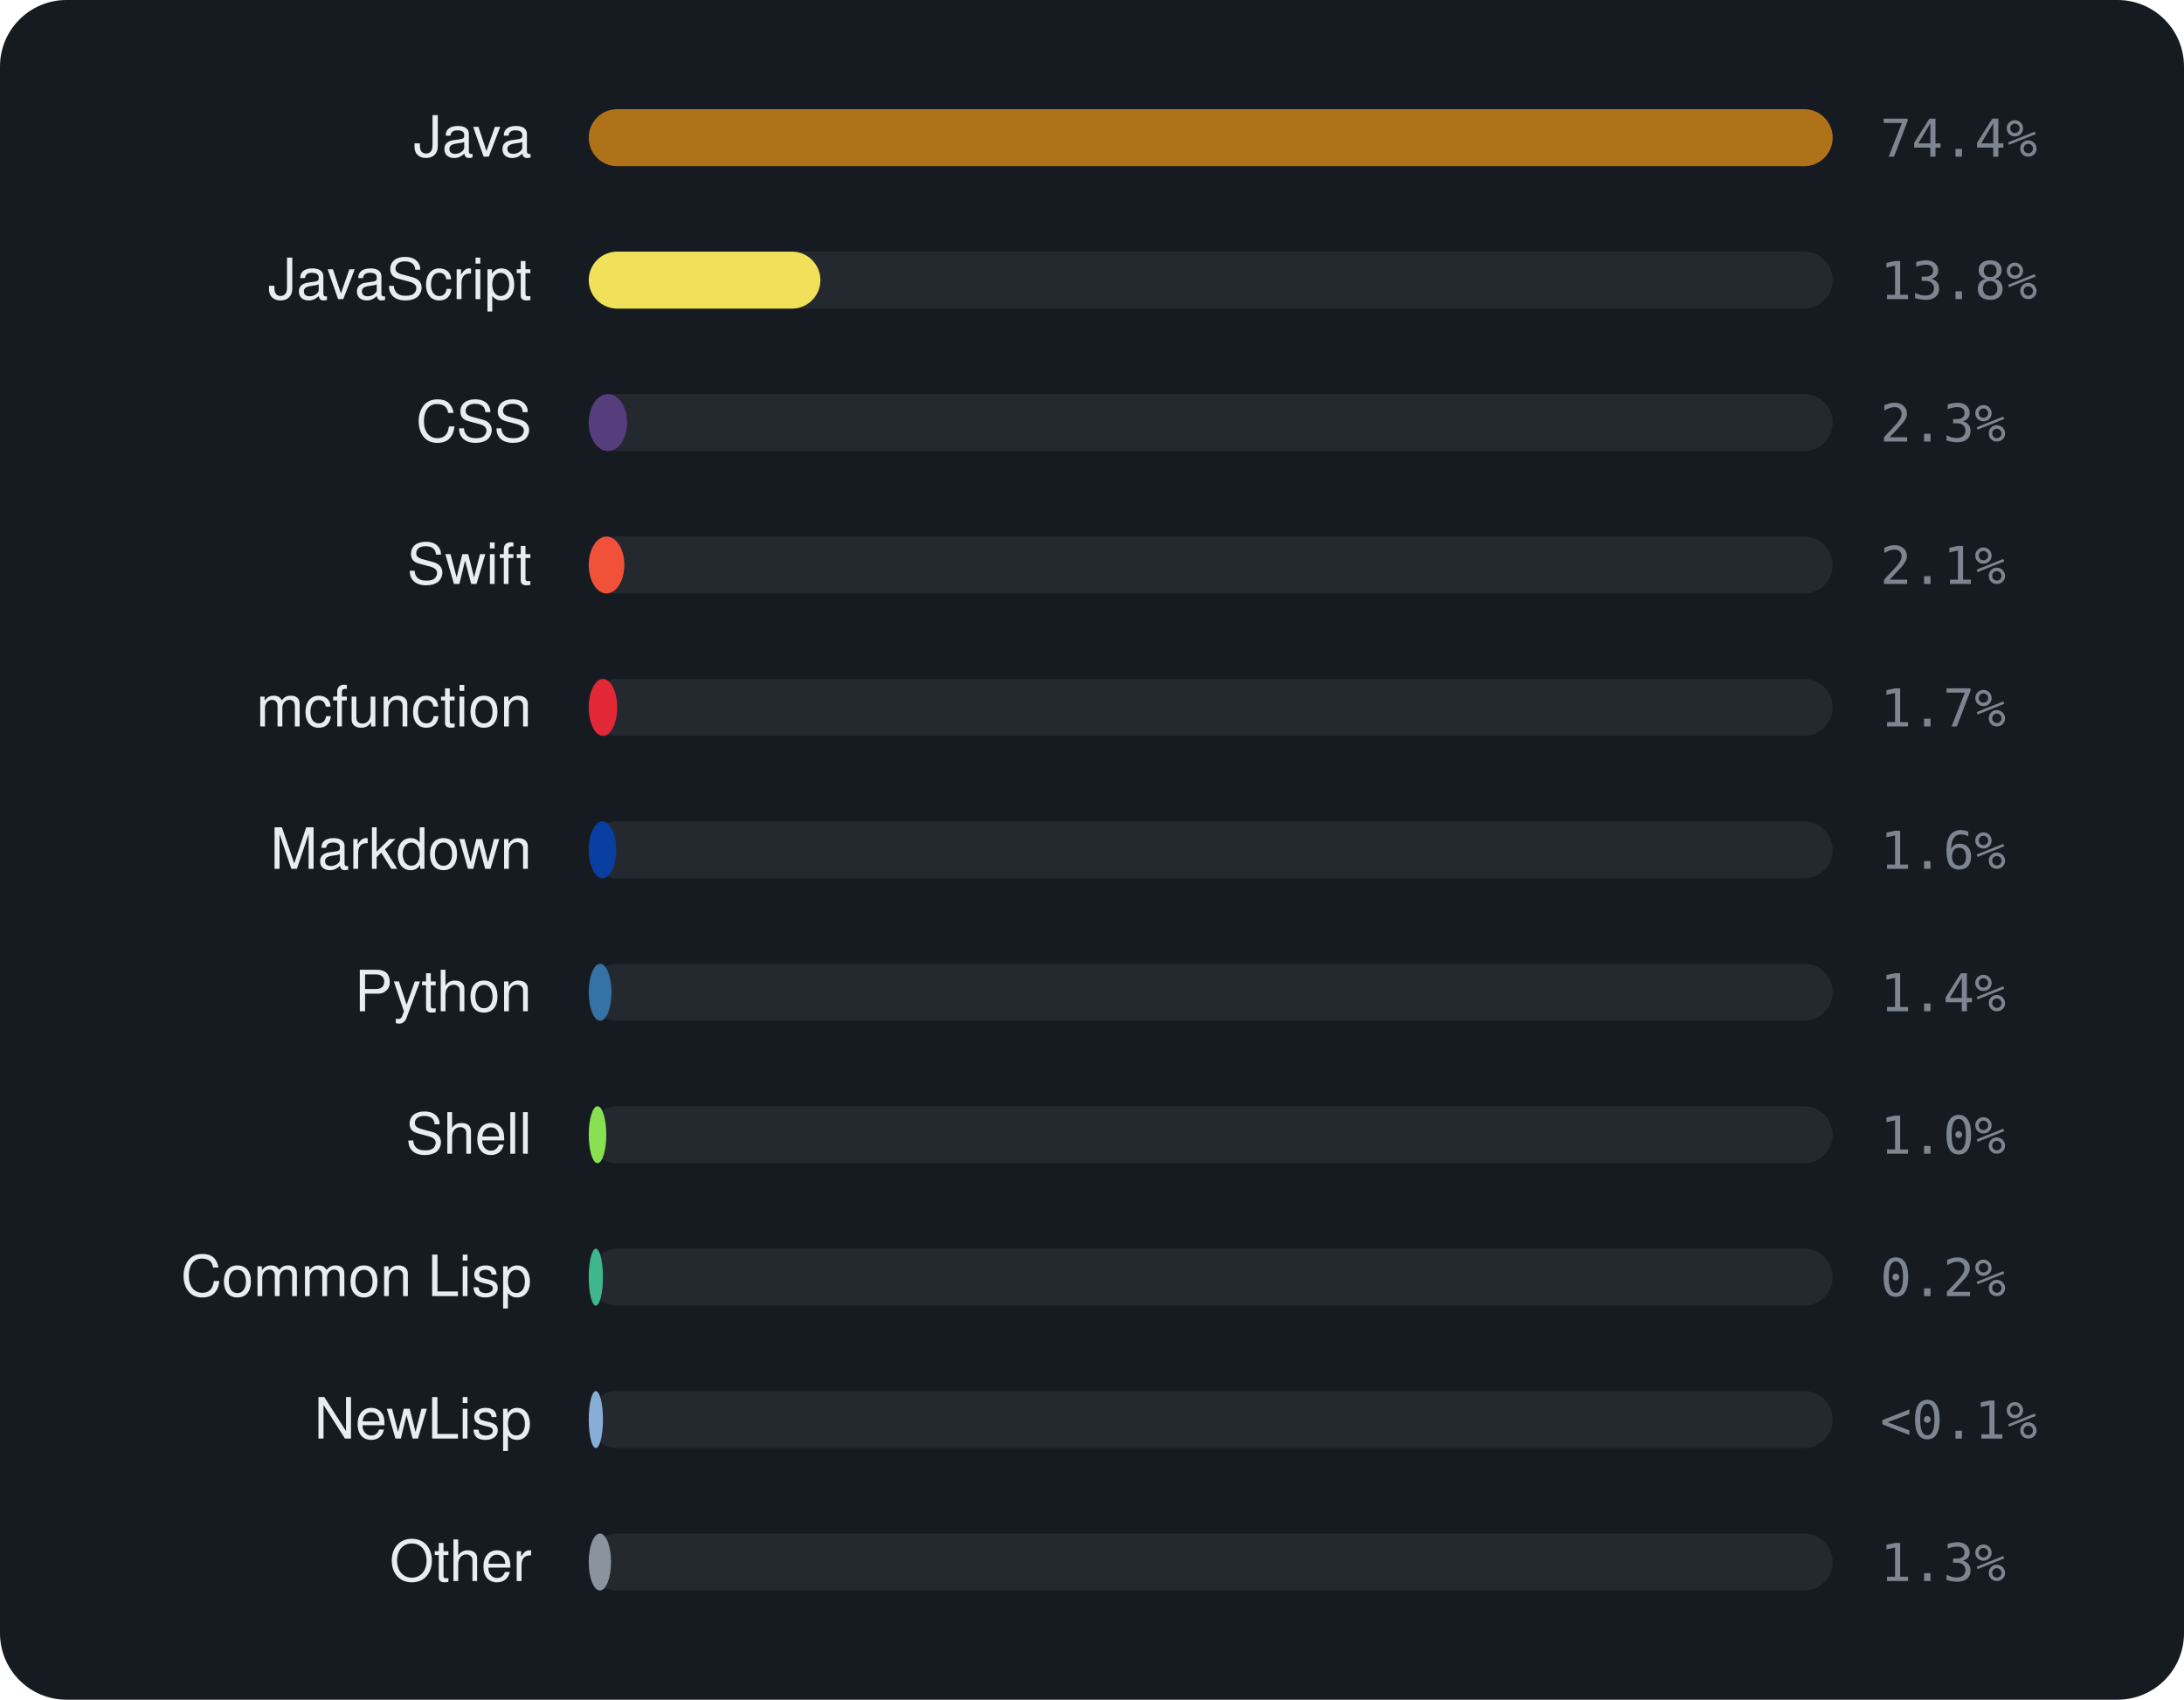
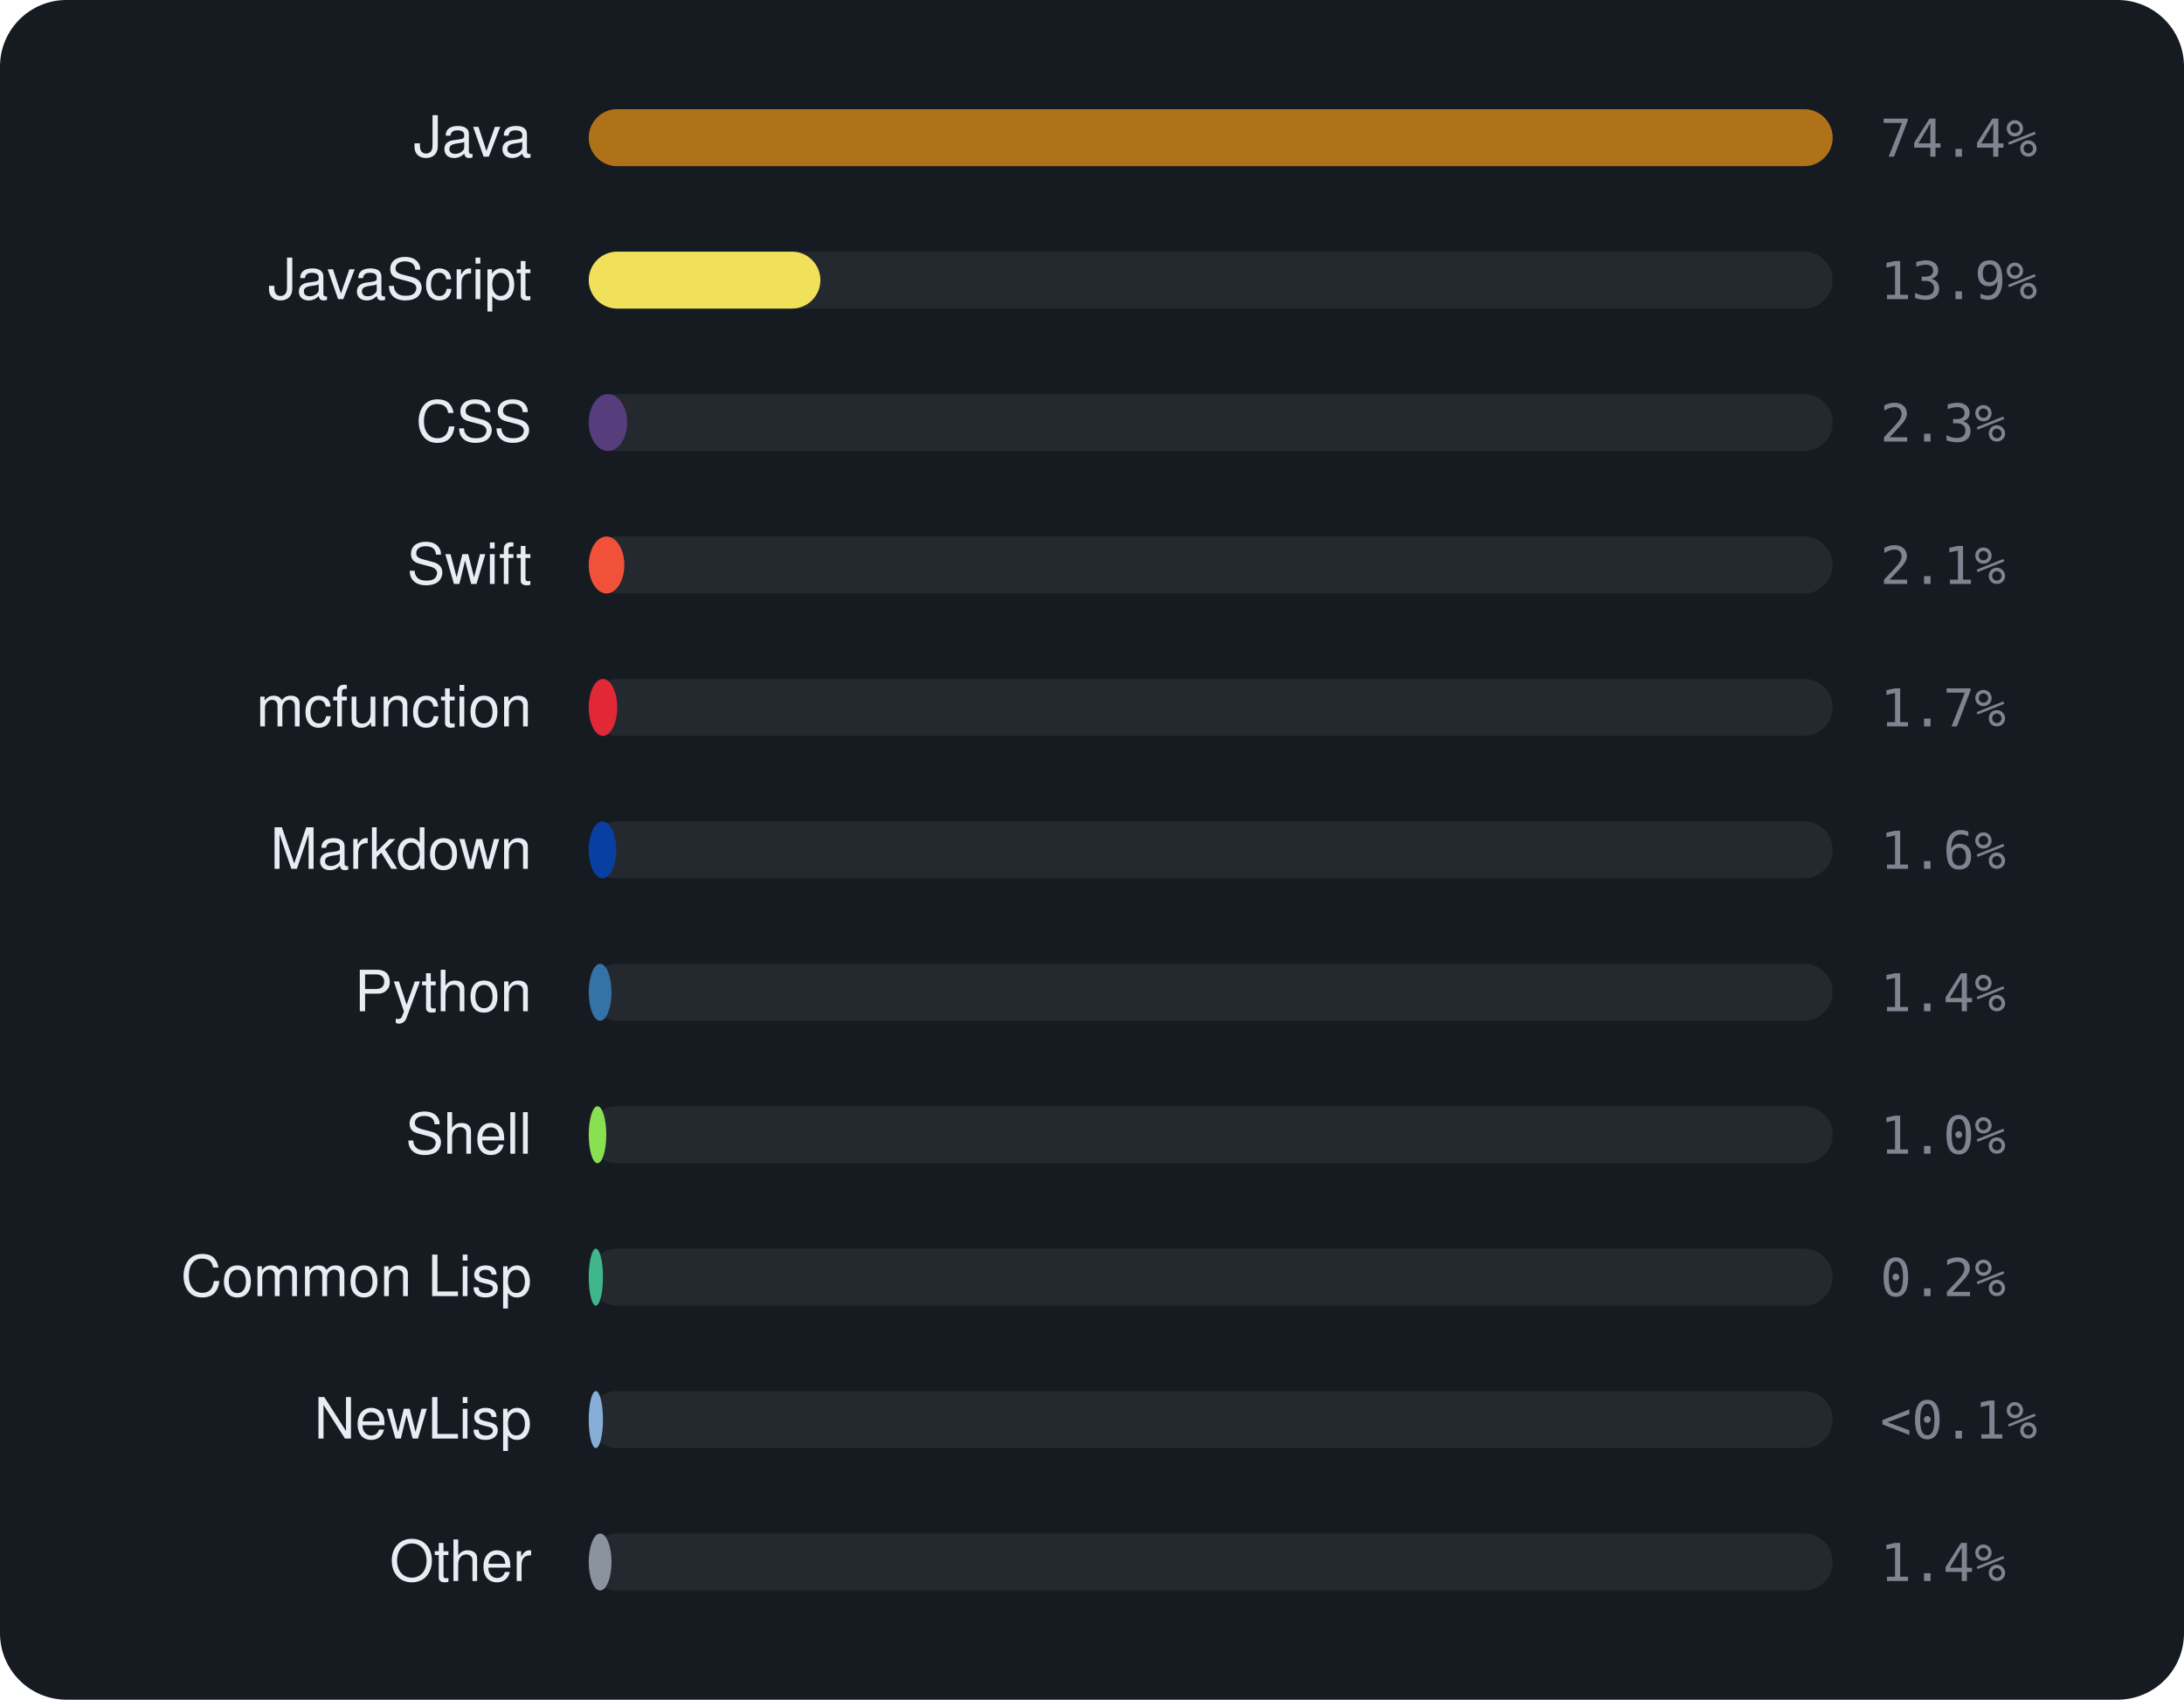
<svg xmlns="http://www.w3.org/2000/svg" viewBox="0 0 460 358" width="460" height="358" font-family="-apple-system,BlinkMacSystemFont,'Segoe UI',Helvetica,Arial,sans-serif">
  <rect width="460" height="358" rx="14" fill="#161b22" />
  <text x="112" y="33" text-anchor="end" font-size="12" fill="#e6edf3">Java</text>
  <rect x="124" y="23" width="262" height="12" rx="6" fill="rgba(255,255,255,0.06)" />
  <rect x="124" y="23" width="262.0" height="12" rx="6" fill="#b07219" />
  <text x="396" y="33" font-size="11" font-family="monospace" fill="#7d8590">74.4%</text>
  <text x="112" y="63" text-anchor="end" font-size="12" fill="#e6edf3">JavaScript</text>
  <rect x="124" y="53" width="262" height="12" rx="6" fill="rgba(255,255,255,0.06)" />
  <rect x="124" y="53" width="48.8" height="12" rx="6" fill="#f1e05a" />
-   <text x="396" y="63" font-size="11" font-family="monospace" fill="#7d8590">13.8%</text>
+   <text x="396" y="63" font-size="11" font-family="monospace" fill="#7d8590">13.9%</text>
  <text x="112" y="93" text-anchor="end" font-size="12" fill="#e6edf3">CSS</text>
  <rect x="124" y="83" width="262" height="12" rx="6" fill="rgba(255,255,255,0.06)" />
  <rect x="124" y="83" width="8.1" height="12" rx="6" fill="#563d7c" />
  <text x="396" y="93" font-size="11" font-family="monospace" fill="#7d8590">2.3%</text>
  <text x="112" y="123" text-anchor="end" font-size="12" fill="#e6edf3">Swift</text>
  <rect x="124" y="113" width="262" height="12" rx="6" fill="rgba(255,255,255,0.06)" />
  <rect x="124" y="113" width="7.5" height="12" rx="6" fill="#F05138" />
  <text x="396" y="123" font-size="11" font-family="monospace" fill="#7d8590">2.1%</text>
  <text x="112" y="153" text-anchor="end" font-size="12" fill="#e6edf3">mcfunction</text>
  <rect x="124" y="143" width="262" height="12" rx="6" fill="rgba(255,255,255,0.06)" />
  <rect x="124" y="143" width="6.0" height="12" rx="6" fill="#E22837" />
  <text x="396" y="153" font-size="11" font-family="monospace" fill="#7d8590">1.7%</text>
  <text x="112" y="183" text-anchor="end" font-size="12" fill="#e6edf3">Markdown</text>
  <rect x="124" y="173" width="262" height="12" rx="6" fill="rgba(255,255,255,0.06)" />
  <rect x="124" y="173" width="5.8" height="12" rx="6" fill="#083fa1" />
  <text x="396" y="183" font-size="11" font-family="monospace" fill="#7d8590">1.6%</text>
  <text x="112" y="213" text-anchor="end" font-size="12" fill="#e6edf3">Python</text>
  <rect x="124" y="203" width="262" height="12" rx="6" fill="rgba(255,255,255,0.06)" />
  <rect x="124" y="203" width="4.8" height="12" rx="6" fill="#3572A5" />
  <text x="396" y="213" font-size="11" font-family="monospace" fill="#7d8590">1.4%</text>
  <text x="112" y="243" text-anchor="end" font-size="12" fill="#e6edf3">Shell</text>
  <rect x="124" y="233" width="262" height="12" rx="6" fill="rgba(255,255,255,0.06)" />
  <rect x="124" y="233" width="3.7" height="12" rx="6" fill="#89e051" />
  <text x="396" y="243" font-size="11" font-family="monospace" fill="#7d8590">1.0%</text>
  <text x="112" y="273" text-anchor="end" font-size="12" fill="#e6edf3">Common Lisp</text>
  <rect x="124" y="263" width="262" height="12" rx="6" fill="rgba(255,255,255,0.06)" />
  <rect x="124" y="263" width="3.0" height="12" rx="6" fill="#3fb68b" />
  <text x="396" y="273" font-size="11" font-family="monospace" fill="#7d8590">0.2%</text>
  <text x="112" y="303" text-anchor="end" font-size="12" fill="#e6edf3">NewLisp</text>
  <rect x="124" y="293" width="262" height="12" rx="6" fill="rgba(255,255,255,0.06)" />
  <rect x="124" y="293" width="3.0" height="12" rx="6" fill="#87AED7" />
  <text x="396" y="303" font-size="11" font-family="monospace" fill="#7d8590">&lt;0.1%</text>
  <text x="112" y="333" text-anchor="end" font-size="12" fill="#e6edf3">Other</text>
  <rect x="124" y="323" width="262" height="12" rx="6" fill="rgba(255,255,255,0.06)" />
-   <rect x="124" y="323" width="4.7" height="12" rx="6" fill="#8b949e" />
-   <text x="396" y="333" font-size="11" font-family="monospace" fill="#7d8590">1.3%</text>
+   <rect x="124" y="323" width="4.8" height="12" rx="6" fill="#8b949e" />
+   <text x="396" y="333" font-size="11" font-family="monospace" fill="#7d8590">1.4%</text>
</svg>
